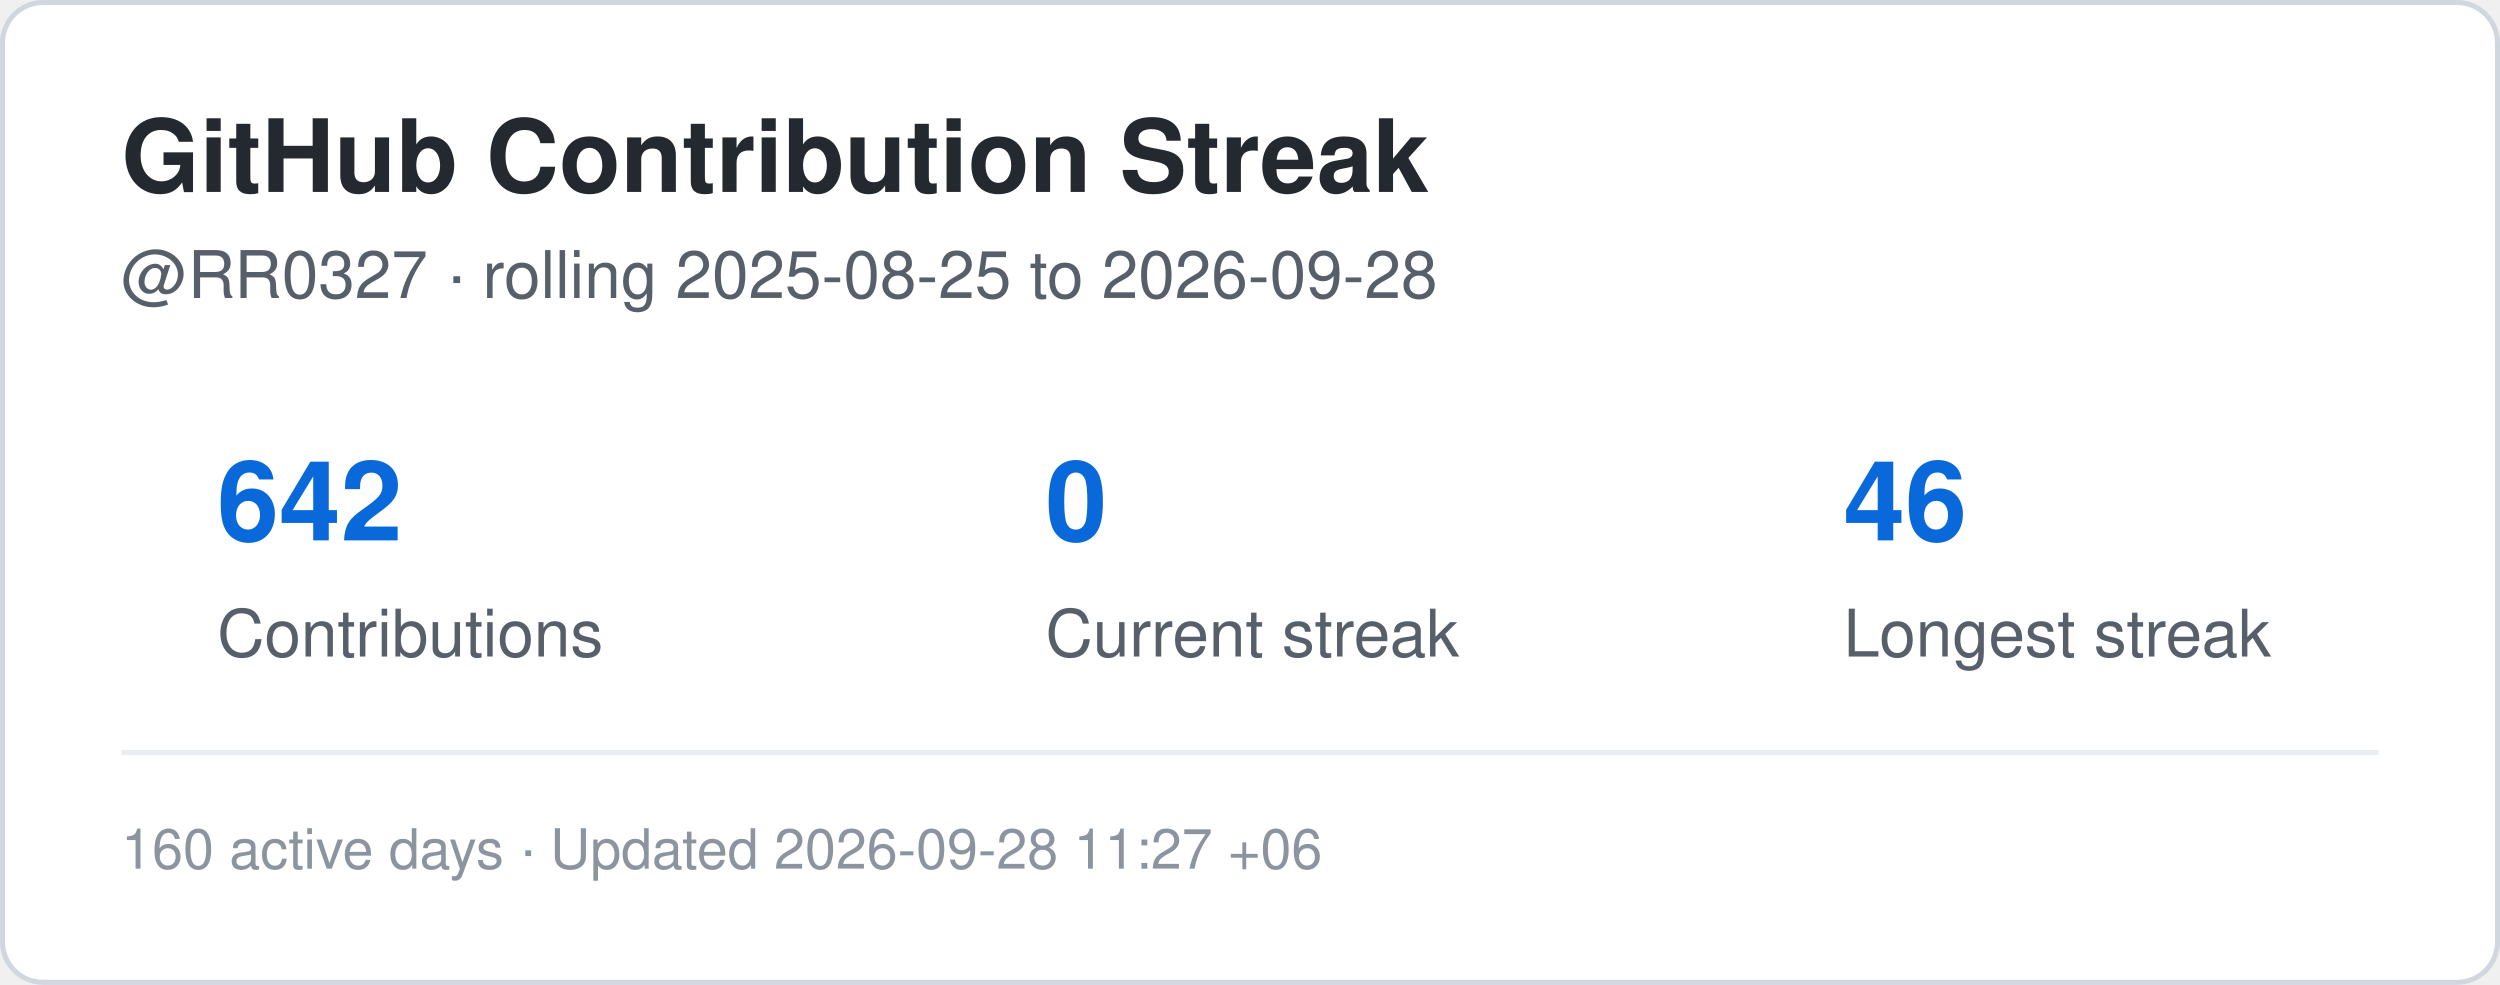
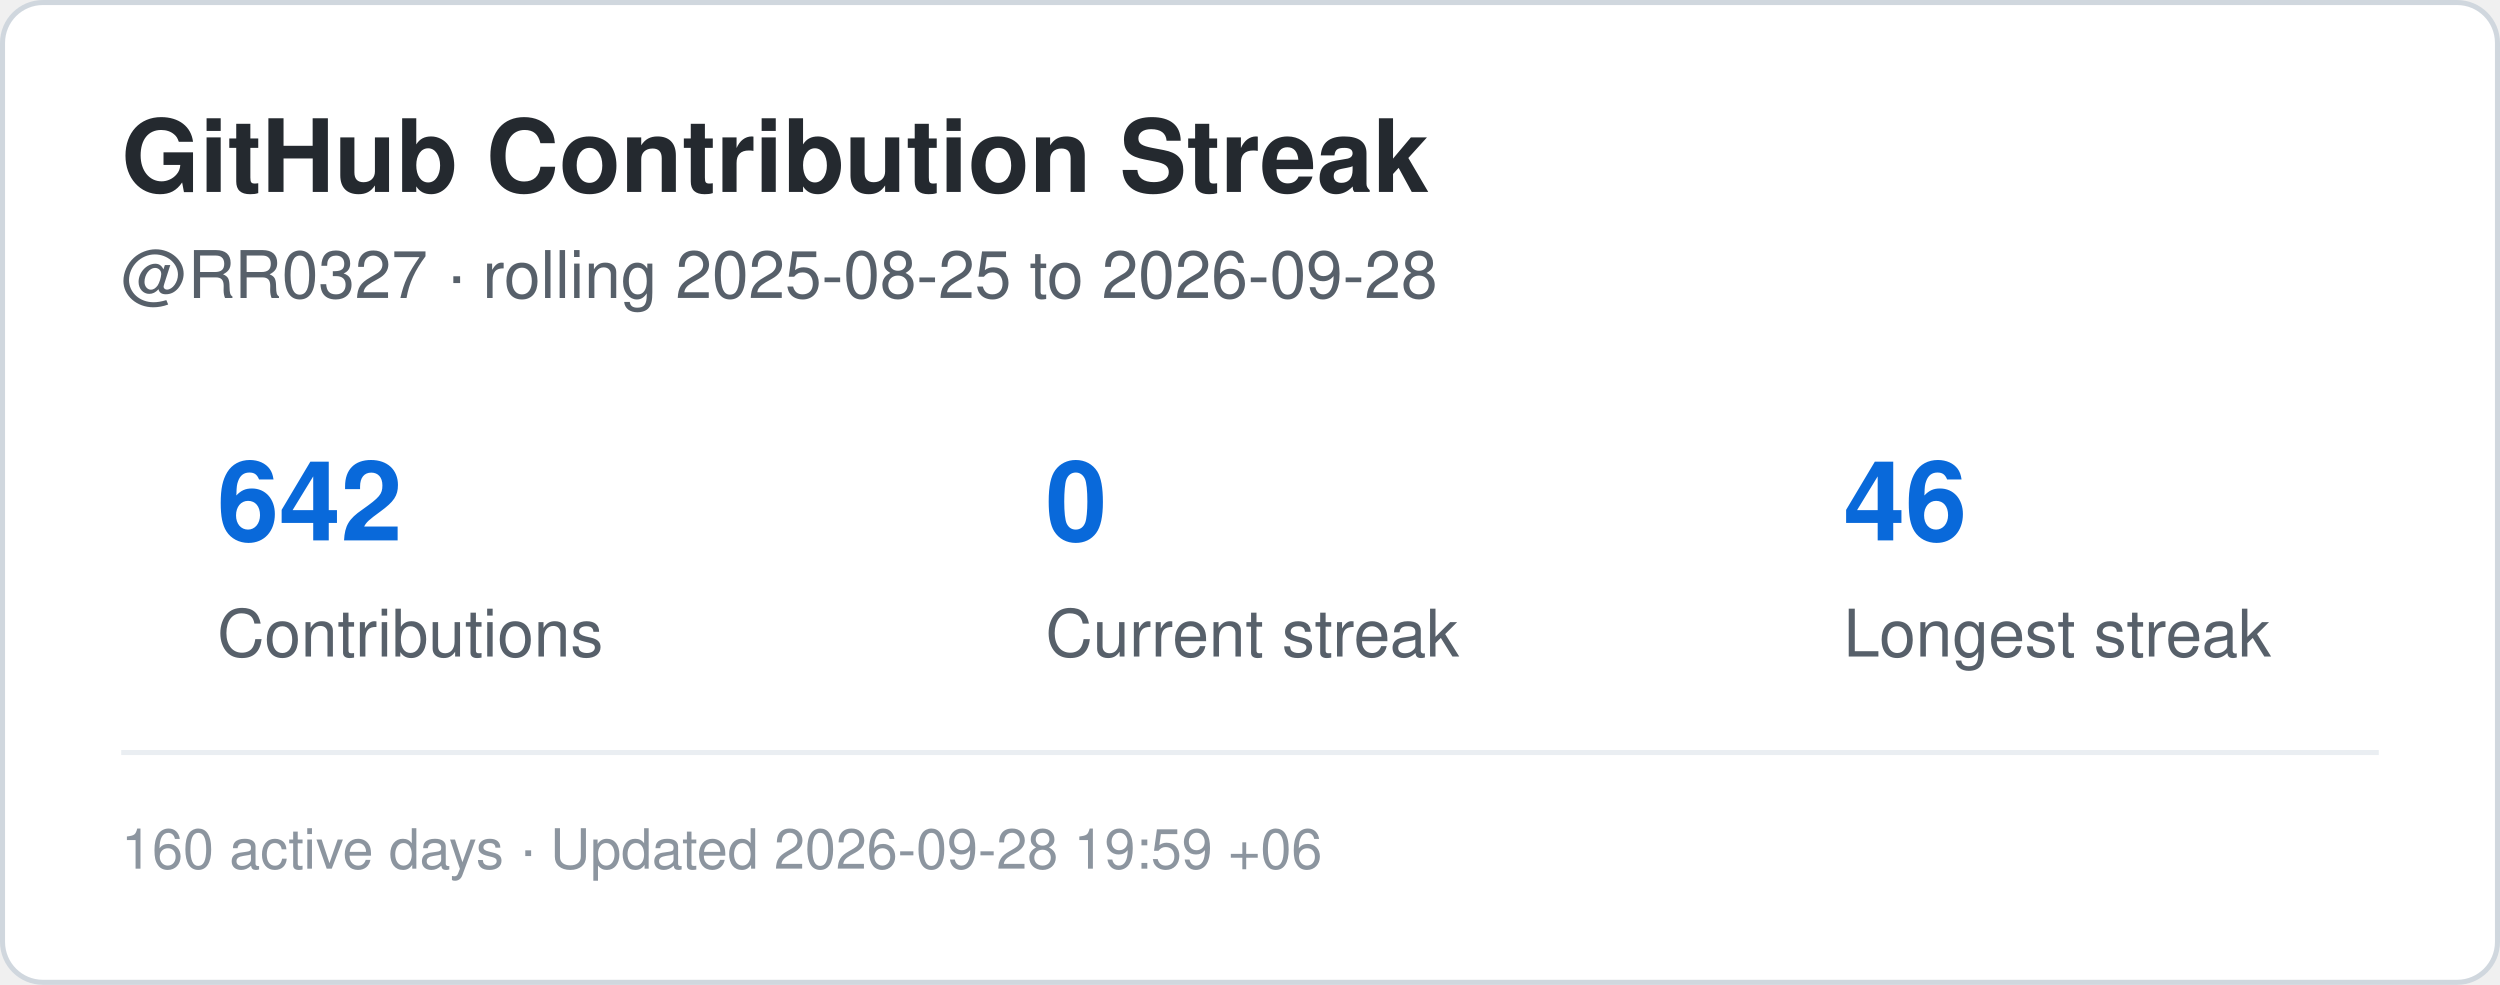
<svg xmlns="http://www.w3.org/2000/svg" width="495" height="195" viewBox="0 0 495 195" role="img" aria-label="Contribution streak for RR0327">
  <rect x="0.5" y="0.5" width="494" height="194" rx="8" fill="#ffffff" stroke="#d0d7de" />
  <style>
    .title {
      font: 700 20px -apple-system,BlinkMacSystemFont,"Segoe UI",Helvetica,Arial,sans-serif;
      fill: #24292f;
    }
    .label {
      font: 500 13px -apple-system,BlinkMacSystemFont,"Segoe UI",Helvetica,Arial,sans-serif;
      fill: #57606a;
    }
    .value {
      font: 700 22px -apple-system,BlinkMacSystemFont,"Segoe UI",Helvetica,Arial,sans-serif;
      fill: #0969da;
    }
    .small {
      font: 400 11px -apple-system,BlinkMacSystemFont,"Segoe UI",Helvetica,Arial,sans-serif;
      fill: #8c959f;
    }
  </style>
  <text x="24" y="38" class="title">GitHub Contribution Streak</text>
  <text x="24" y="59" class="label">
    @RR0327 · rolling 2025-08-25 to 2026-09-28
  </text>
  <text x="43" y="107" class="value">642</text>
  <text x="43" y="130" class="label">Contributions</text>
  <text x="207" y="107" class="value">0</text>
  <text x="207" y="130" class="label">Current streak</text>
  <text x="365" y="107" class="value">46</text>
  <text x="365" y="130" class="label">Longest streak</text>
  <line x1="24" y1="149" x2="471" y2="149" stroke="#eaeef2" />
  <text x="24" y="172" class="small">
-     160 active days · Updated 2026-09-28 11:27 +06
+     160 active days · Updated 2026-09-28 19:59 +06
  </text>
</svg>
